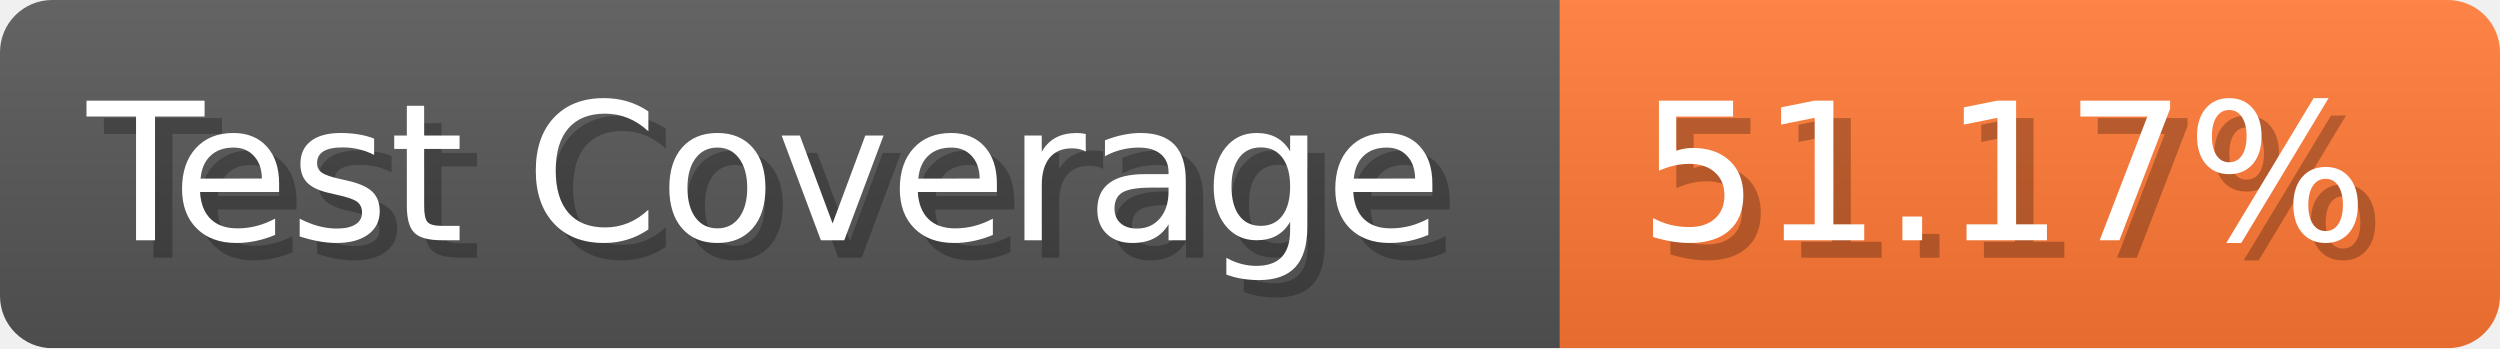
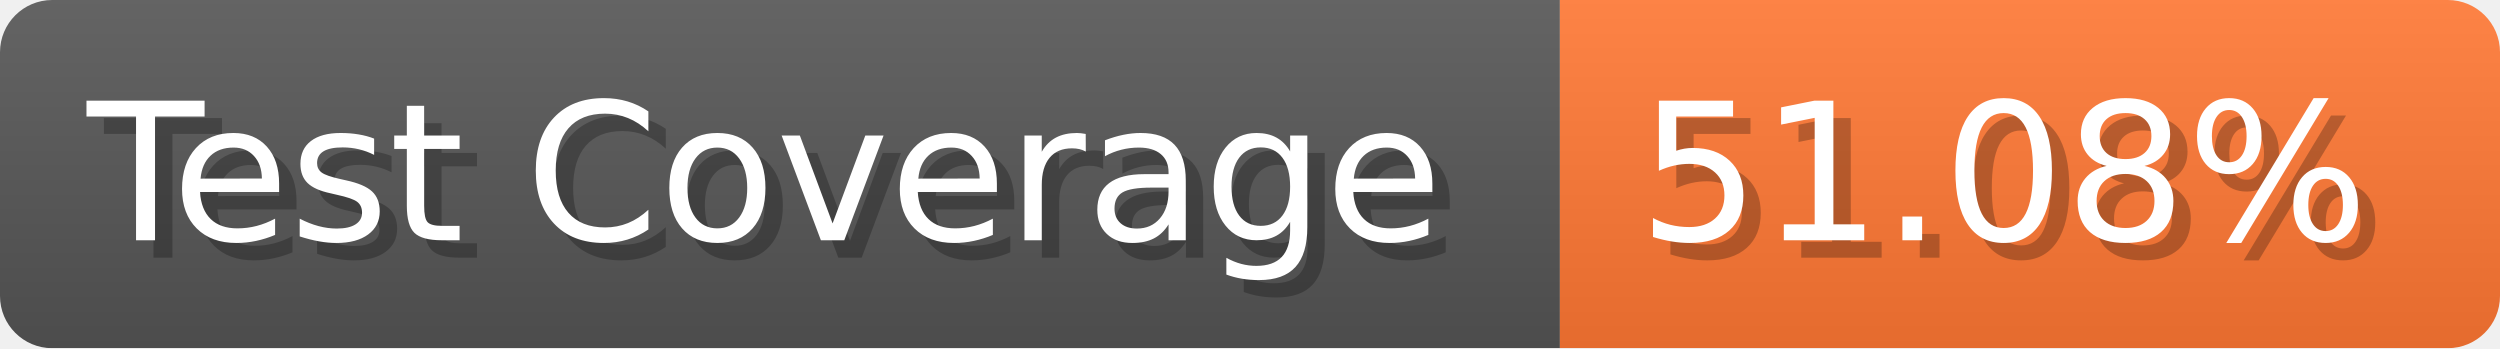
- <svg xmlns="http://www.w3.org/2000/svg" width="143.6" height="20" viewBox="0 0 1436 200" role="img" aria-label="Test Coverage: 51.17%">
+ <svg xmlns="http://www.w3.org/2000/svg" width="143.6" height="20" viewBox="0 0 1436 200" role="img" aria-label="Test Coverage: 51.08%">
  <linearGradient id="a" x2="0" y2="100%">
    <stop offset="0" stop-opacity=".1" stop-color="#EEE" />
    <stop offset="1" stop-opacity=".1" />
  </linearGradient>
  <mask id="m">
    <rect width="1436" height="200" rx="30" fill="#FFF" />
  </mask>
  <g mask="url(#m)">
    <rect width="896" height="200" fill="#555" />
    <rect width="540" height="200" fill="#F73" x="896" />
    <rect width="1436" height="200" fill="url(#a)" />
  </g>
  <g aria-hidden="true" fill="#fff" text-anchor="start" font-family="Verdana,DejaVu Sans,sans-serif" font-size="110">
    <text x="60" y="148" textLength="796" fill="#000" opacity="0.25">Test Coverage</text>
    <text x="50" y="138" textLength="796">Test Coverage</text>
-     <text x="951" y="148" textLength="440" fill="#000" opacity="0.25">51.17%</text>
-     <text x="941" y="138" textLength="440">51.17%</text>
+     <text x="951" y="148" textLength="440" fill="#000" opacity="0.25">51.08%</text>
+     <text x="941" y="138" textLength="440">51.08%</text>
  </g>
</svg>
